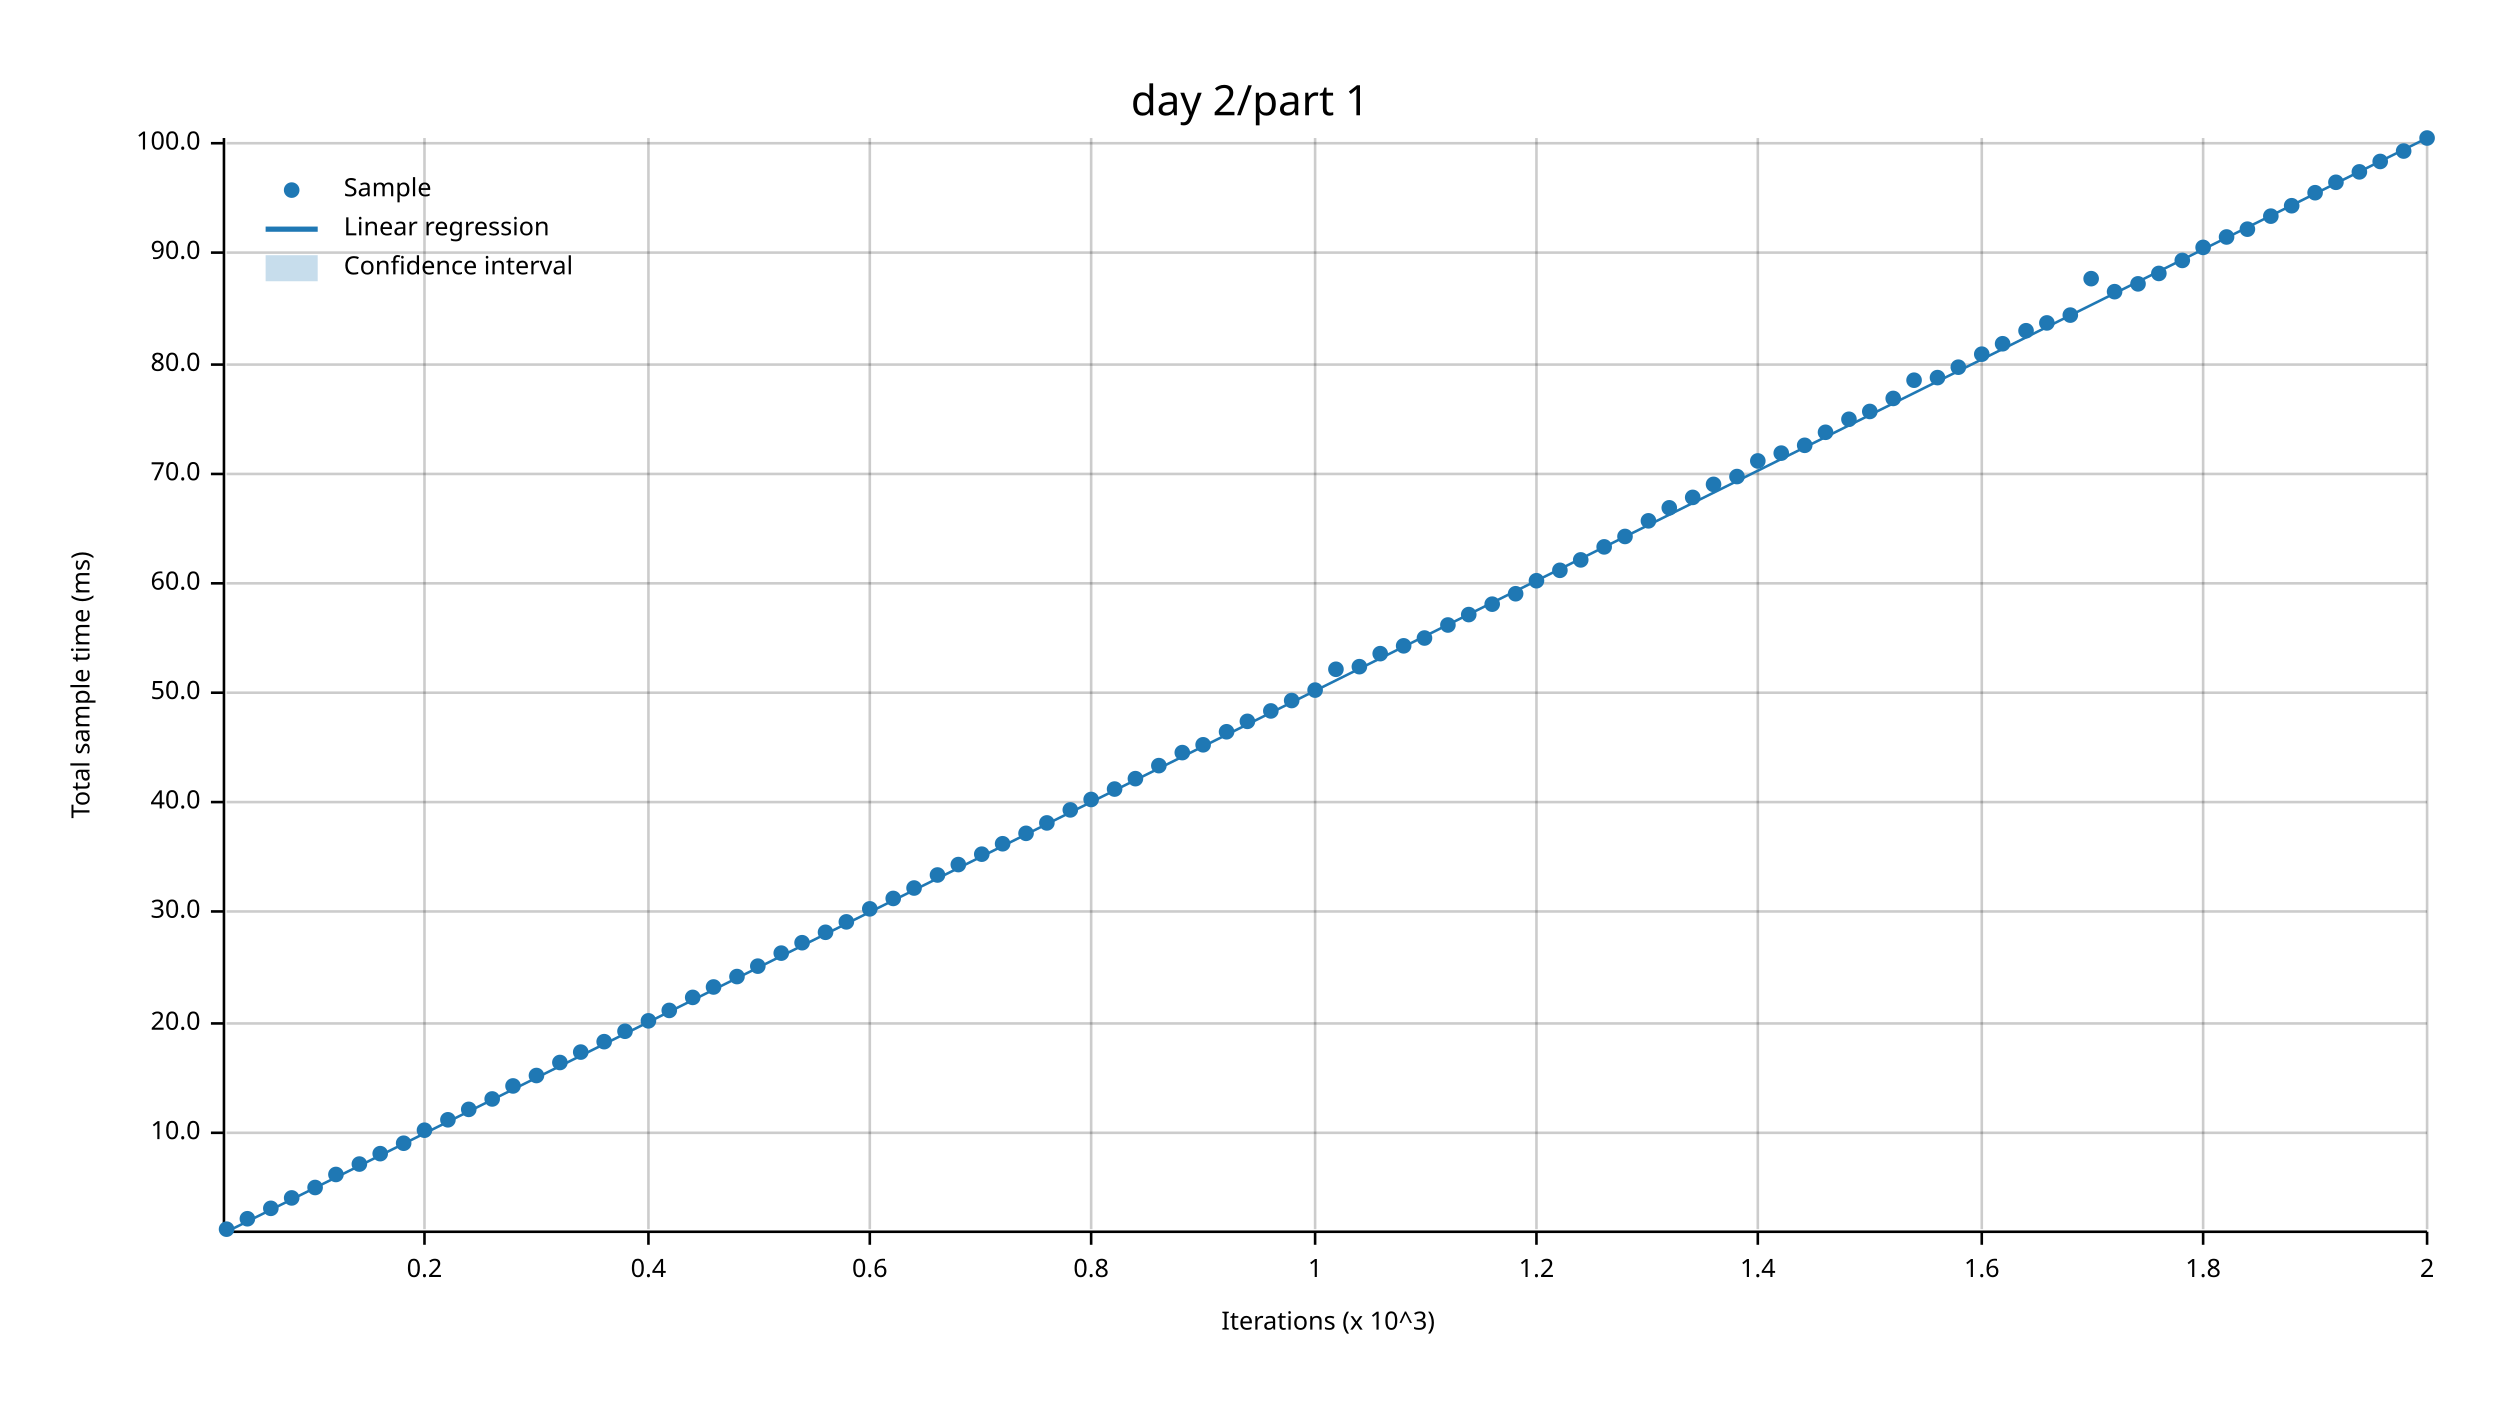
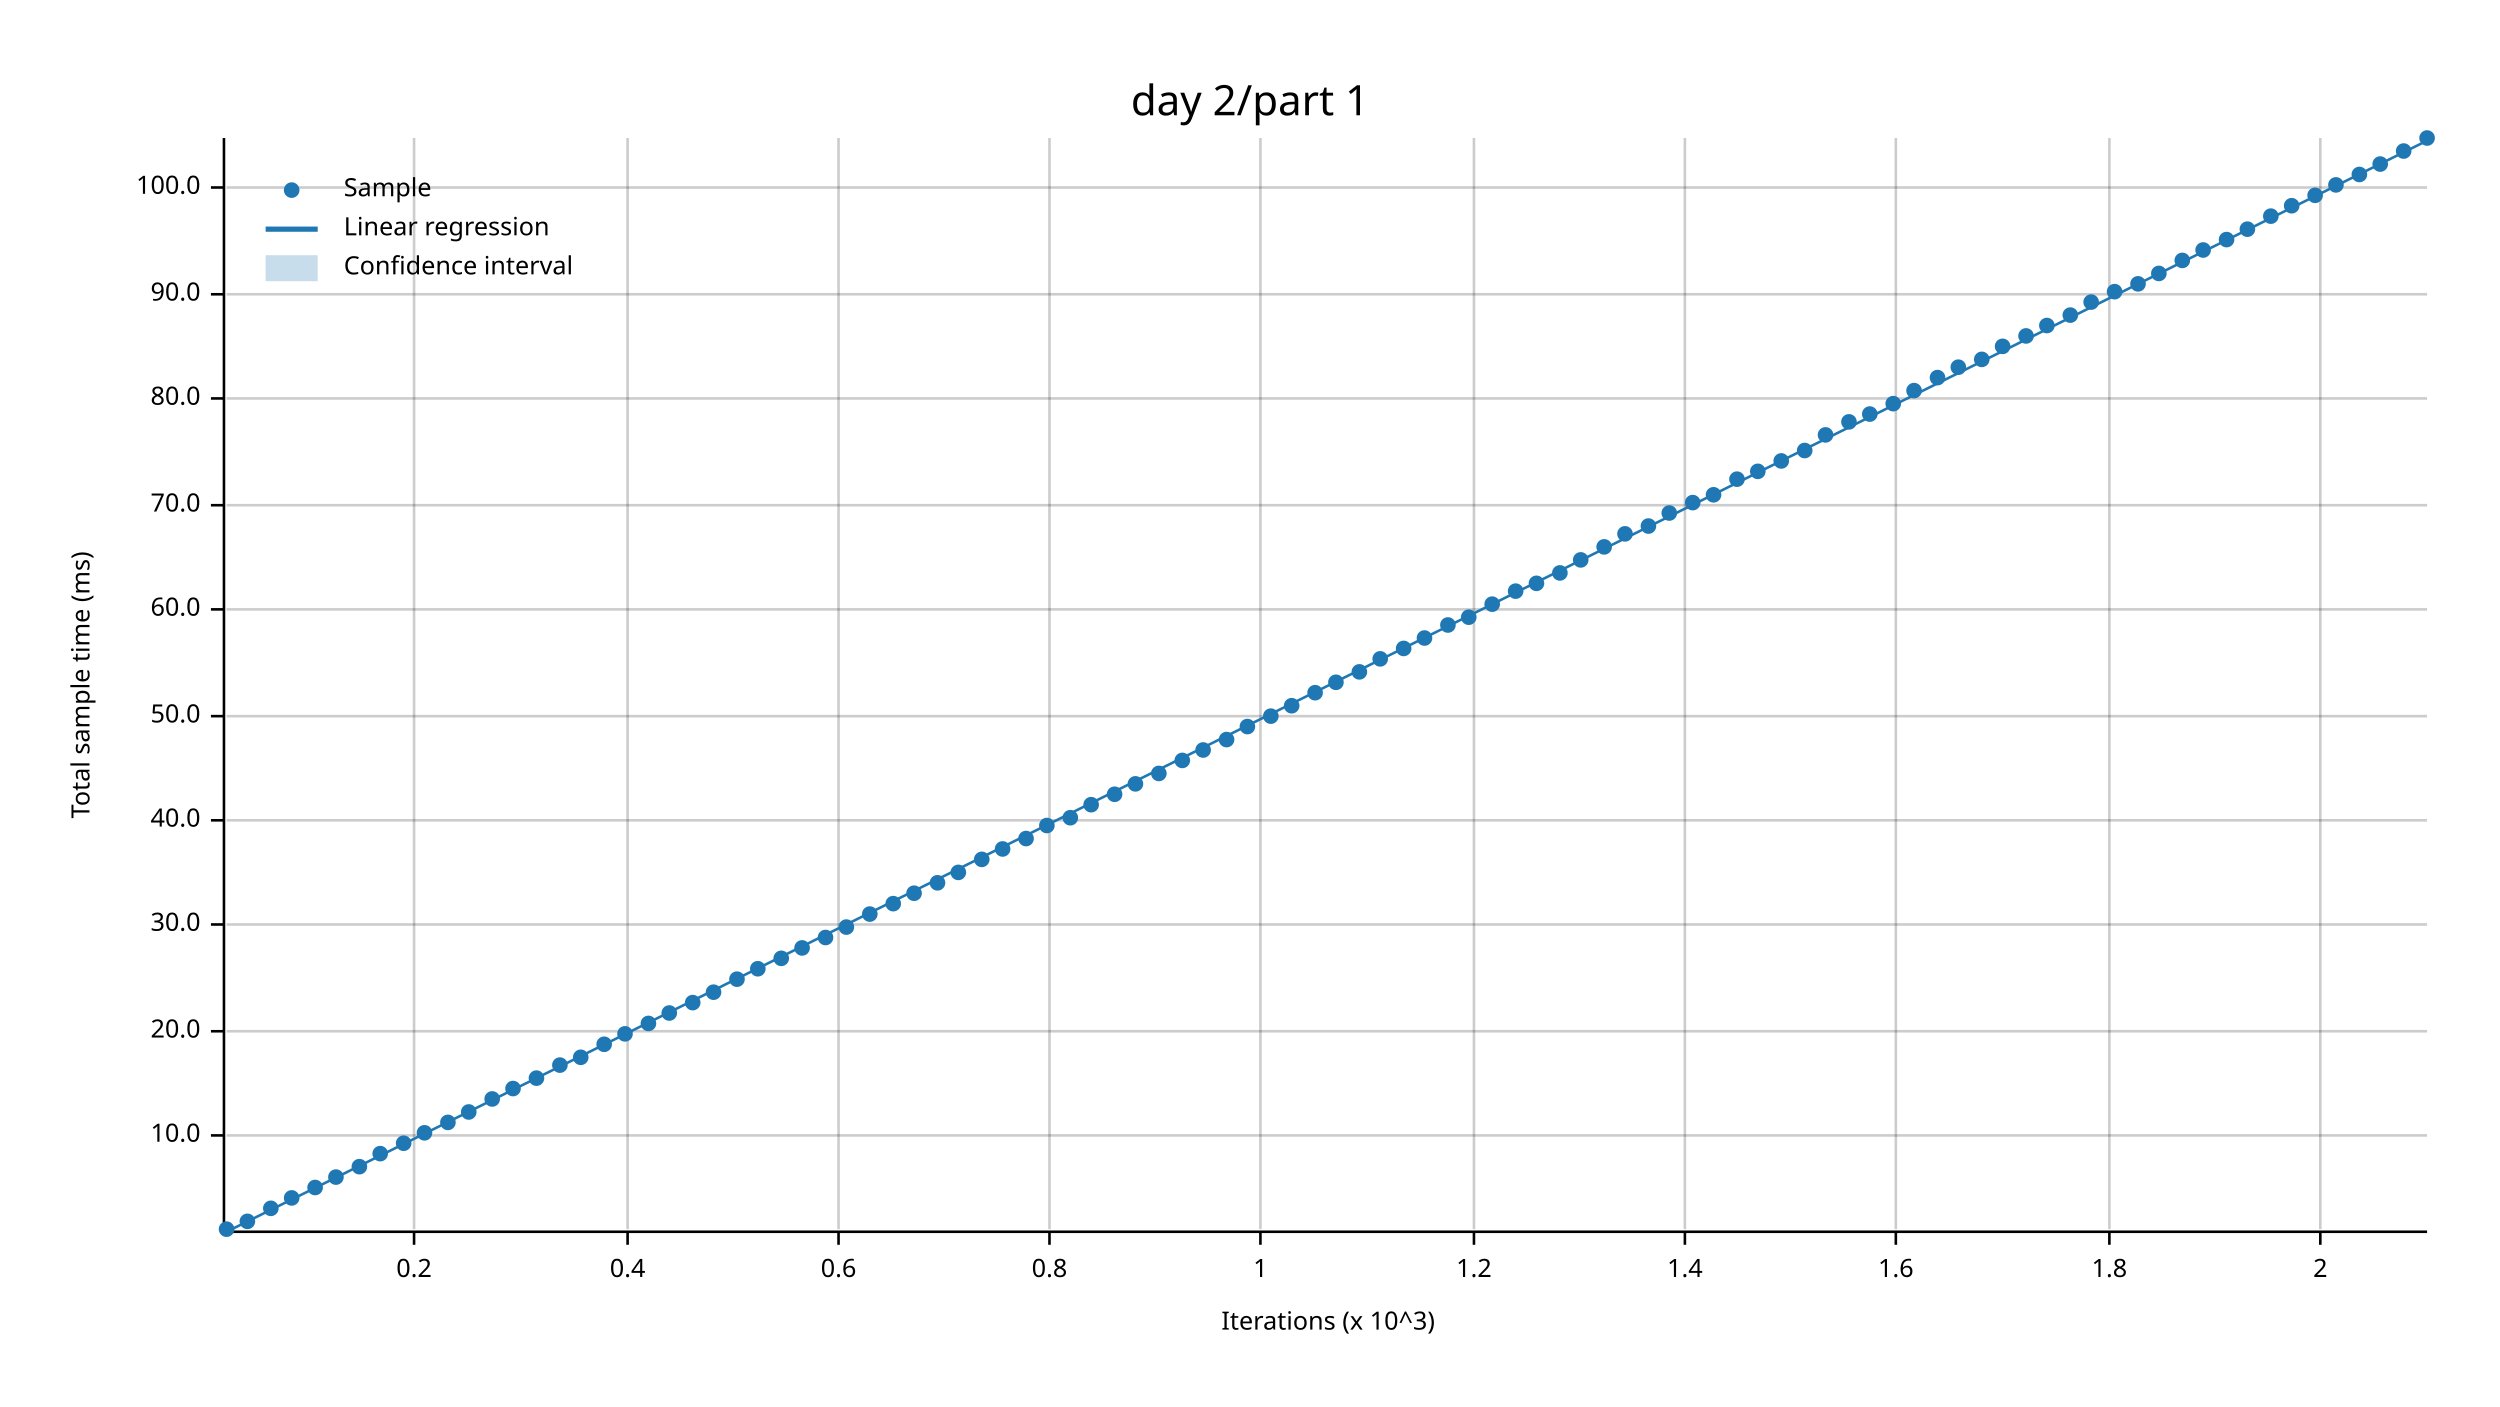
<svg xmlns="http://www.w3.org/2000/svg" width="960" height="540" viewBox="0 0 960 540">
  <text x="480" y="32" dy="0.76em" text-anchor="middle" font-family="sans-serif" font-size="16.129" opacity="1" fill="#000000">
day 2/part 1
</text>
  <text x="27" y="263" dy="0.76em" text-anchor="middle" font-family="sans-serif" font-size="9.677" opacity="1" fill="#000000" transform="rotate(270, 27, 263)">
Total sample time (ms)
</text>
  <text x="510" y="513" dy="-0.5ex" text-anchor="middle" font-family="sans-serif" font-size="9.677" opacity="1" fill="#000000">
Iterations (x 10^3)
</text>
-   <line opacity="0.2" stroke="#000000" stroke-width="1" x1="163" y1="472" x2="163" y2="53" />
-   <line opacity="0.2" stroke="#000000" stroke-width="1" x1="249" y1="472" x2="249" y2="53" />
-   <line opacity="0.2" stroke="#000000" stroke-width="1" x1="334" y1="472" x2="334" y2="53" />
-   <line opacity="0.2" stroke="#000000" stroke-width="1" x1="419" y1="472" x2="419" y2="53" />
-   <line opacity="0.2" stroke="#000000" stroke-width="1" x1="505" y1="472" x2="505" y2="53" />
-   <line opacity="0.2" stroke="#000000" stroke-width="1" x1="590" y1="472" x2="590" y2="53" />
-   <line opacity="0.2" stroke="#000000" stroke-width="1" x1="675" y1="472" x2="675" y2="53" />
-   <line opacity="0.2" stroke="#000000" stroke-width="1" x1="761" y1="472" x2="761" y2="53" />
-   <line opacity="0.2" stroke="#000000" stroke-width="1" x1="846" y1="472" x2="846" y2="53" />
-   <line opacity="0.2" stroke="#000000" stroke-width="1" x1="932" y1="472" x2="932" y2="53" />
-   <line opacity="0.2" stroke="#000000" stroke-width="1" x1="87" y1="435" x2="932" y2="435" />
-   <line opacity="0.2" stroke="#000000" stroke-width="1" x1="87" y1="393" x2="932" y2="393" />
-   <line opacity="0.2" stroke="#000000" stroke-width="1" x1="87" y1="350" x2="932" y2="350" />
-   <line opacity="0.2" stroke="#000000" stroke-width="1" x1="87" y1="308" x2="932" y2="308" />
-   <line opacity="0.2" stroke="#000000" stroke-width="1" x1="87" y1="266" x2="932" y2="266" />
-   <line opacity="0.2" stroke="#000000" stroke-width="1" x1="87" y1="224" x2="932" y2="224" />
-   <line opacity="0.2" stroke="#000000" stroke-width="1" x1="87" y1="182" x2="932" y2="182" />
-   <line opacity="0.2" stroke="#000000" stroke-width="1" x1="87" y1="140" x2="932" y2="140" />
-   <line opacity="0.2" stroke="#000000" stroke-width="1" x1="87" y1="97" x2="932" y2="97" />
-   <line opacity="0.2" stroke="#000000" stroke-width="1" x1="87" y1="55" x2="932" y2="55" />
+   <line opacity="0.2" stroke="#000000" stroke-width="1" x1="159" y1="472" x2="159" y2="53" />
+   <line opacity="0.2" stroke="#000000" stroke-width="1" x1="241" y1="472" x2="241" y2="53" />
+   <line opacity="0.2" stroke="#000000" stroke-width="1" x1="322" y1="472" x2="322" y2="53" />
+   <line opacity="0.2" stroke="#000000" stroke-width="1" x1="403" y1="472" x2="403" y2="53" />
+   <line opacity="0.2" stroke="#000000" stroke-width="1" x1="484" y1="472" x2="484" y2="53" />
+   <line opacity="0.2" stroke="#000000" stroke-width="1" x1="566" y1="472" x2="566" y2="53" />
+   <line opacity="0.2" stroke="#000000" stroke-width="1" x1="647" y1="472" x2="647" y2="53" />
+   <line opacity="0.2" stroke="#000000" stroke-width="1" x1="728" y1="472" x2="728" y2="53" />
+   <line opacity="0.2" stroke="#000000" stroke-width="1" x1="810" y1="472" x2="810" y2="53" />
+   <line opacity="0.2" stroke="#000000" stroke-width="1" x1="891" y1="472" x2="891" y2="53" />
+   <line opacity="0.2" stroke="#000000" stroke-width="1" x1="87" y1="436" x2="932" y2="436" />
+   <line opacity="0.2" stroke="#000000" stroke-width="1" x1="87" y1="396" x2="932" y2="396" />
+   <line opacity="0.2" stroke="#000000" stroke-width="1" x1="87" y1="355" x2="932" y2="355" />
+   <line opacity="0.2" stroke="#000000" stroke-width="1" x1="87" y1="315" x2="932" y2="315" />
+   <line opacity="0.2" stroke="#000000" stroke-width="1" x1="87" y1="275" x2="932" y2="275" />
+   <line opacity="0.2" stroke="#000000" stroke-width="1" x1="87" y1="234" x2="932" y2="234" />
+   <line opacity="0.2" stroke="#000000" stroke-width="1" x1="87" y1="194" x2="932" y2="194" />
+   <line opacity="0.2" stroke="#000000" stroke-width="1" x1="87" y1="153" x2="932" y2="153" />
+   <line opacity="0.2" stroke="#000000" stroke-width="1" x1="87" y1="113" x2="932" y2="113" />
+   <line opacity="0.2" stroke="#000000" stroke-width="1" x1="87" y1="72" x2="932" y2="72" />
  <polyline fill="none" opacity="1" stroke="#000000" stroke-width="1" points="86,53 86,472 " />
-   <text x="77" y="435" dy="0.5ex" text-anchor="end" font-family="sans-serif" font-size="9.677" opacity="1" fill="#000000">
+   <text x="77" y="436" dy="0.5ex" text-anchor="end" font-family="sans-serif" font-size="9.677" opacity="1" fill="#000000">
10.0
</text>
-   <polyline fill="none" opacity="1" stroke="#000000" stroke-width="1" points="81,435 86,435 " />
-   <text x="77" y="393" dy="0.5ex" text-anchor="end" font-family="sans-serif" font-size="9.677" opacity="1" fill="#000000">
+   <polyline fill="none" opacity="1" stroke="#000000" stroke-width="1" points="81,436 86,436 " />
+   <text x="77" y="396" dy="0.5ex" text-anchor="end" font-family="sans-serif" font-size="9.677" opacity="1" fill="#000000">
20.0
</text>
-   <polyline fill="none" opacity="1" stroke="#000000" stroke-width="1" points="81,393 86,393 " />
-   <text x="77" y="350" dy="0.5ex" text-anchor="end" font-family="sans-serif" font-size="9.677" opacity="1" fill="#000000">
+   <polyline fill="none" opacity="1" stroke="#000000" stroke-width="1" points="81,396 86,396 " />
+   <text x="77" y="355" dy="0.5ex" text-anchor="end" font-family="sans-serif" font-size="9.677" opacity="1" fill="#000000">
30.0
</text>
-   <polyline fill="none" opacity="1" stroke="#000000" stroke-width="1" points="81,350 86,350 " />
-   <text x="77" y="308" dy="0.5ex" text-anchor="end" font-family="sans-serif" font-size="9.677" opacity="1" fill="#000000">
+   <polyline fill="none" opacity="1" stroke="#000000" stroke-width="1" points="81,355 86,355 " />
+   <text x="77" y="315" dy="0.5ex" text-anchor="end" font-family="sans-serif" font-size="9.677" opacity="1" fill="#000000">
40.0
</text>
-   <polyline fill="none" opacity="1" stroke="#000000" stroke-width="1" points="81,308 86,308 " />
-   <text x="77" y="266" dy="0.5ex" text-anchor="end" font-family="sans-serif" font-size="9.677" opacity="1" fill="#000000">
+   <polyline fill="none" opacity="1" stroke="#000000" stroke-width="1" points="81,315 86,315 " />
+   <text x="77" y="275" dy="0.5ex" text-anchor="end" font-family="sans-serif" font-size="9.677" opacity="1" fill="#000000">
50.0
</text>
-   <polyline fill="none" opacity="1" stroke="#000000" stroke-width="1" points="81,266 86,266 " />
-   <text x="77" y="224" dy="0.5ex" text-anchor="end" font-family="sans-serif" font-size="9.677" opacity="1" fill="#000000">
+   <polyline fill="none" opacity="1" stroke="#000000" stroke-width="1" points="81,275 86,275 " />
+   <text x="77" y="234" dy="0.5ex" text-anchor="end" font-family="sans-serif" font-size="9.677" opacity="1" fill="#000000">
60.0
</text>
-   <polyline fill="none" opacity="1" stroke="#000000" stroke-width="1" points="81,224 86,224 " />
-   <text x="77" y="182" dy="0.5ex" text-anchor="end" font-family="sans-serif" font-size="9.677" opacity="1" fill="#000000">
+   <polyline fill="none" opacity="1" stroke="#000000" stroke-width="1" points="81,234 86,234 " />
+   <text x="77" y="194" dy="0.5ex" text-anchor="end" font-family="sans-serif" font-size="9.677" opacity="1" fill="#000000">
70.0
</text>
-   <polyline fill="none" opacity="1" stroke="#000000" stroke-width="1" points="81,182 86,182 " />
-   <text x="77" y="140" dy="0.5ex" text-anchor="end" font-family="sans-serif" font-size="9.677" opacity="1" fill="#000000">
+   <polyline fill="none" opacity="1" stroke="#000000" stroke-width="1" points="81,194 86,194 " />
+   <text x="77" y="153" dy="0.5ex" text-anchor="end" font-family="sans-serif" font-size="9.677" opacity="1" fill="#000000">
80.0
</text>
-   <polyline fill="none" opacity="1" stroke="#000000" stroke-width="1" points="81,140 86,140 " />
-   <text x="77" y="97" dy="0.5ex" text-anchor="end" font-family="sans-serif" font-size="9.677" opacity="1" fill="#000000">
+   <polyline fill="none" opacity="1" stroke="#000000" stroke-width="1" points="81,153 86,153 " />
+   <text x="77" y="113" dy="0.5ex" text-anchor="end" font-family="sans-serif" font-size="9.677" opacity="1" fill="#000000">
90.0
</text>
-   <polyline fill="none" opacity="1" stroke="#000000" stroke-width="1" points="81,97 86,97 " />
-   <text x="77" y="55" dy="0.5ex" text-anchor="end" font-family="sans-serif" font-size="9.677" opacity="1" fill="#000000">
+   <polyline fill="none" opacity="1" stroke="#000000" stroke-width="1" points="81,113 86,113 " />
+   <text x="77" y="72" dy="0.5ex" text-anchor="end" font-family="sans-serif" font-size="9.677" opacity="1" fill="#000000">
100.0
</text>
-   <polyline fill="none" opacity="1" stroke="#000000" stroke-width="1" points="81,55 86,55 " />
+   <polyline fill="none" opacity="1" stroke="#000000" stroke-width="1" points="81,72 86,72 " />
  <polyline fill="none" opacity="1" stroke="#000000" stroke-width="1" points="87,473 932,473 " />
-   <text x="163" y="483" dy="0.76em" text-anchor="middle" font-family="sans-serif" font-size="9.677" opacity="1" fill="#000000">
+   <text x="159" y="483" dy="0.76em" text-anchor="middle" font-family="sans-serif" font-size="9.677" opacity="1" fill="#000000">
0.2
</text>
-   <polyline fill="none" opacity="1" stroke="#000000" stroke-width="1" points="163,473 163,478 " />
-   <text x="249" y="483" dy="0.76em" text-anchor="middle" font-family="sans-serif" font-size="9.677" opacity="1" fill="#000000">
+   <polyline fill="none" opacity="1" stroke="#000000" stroke-width="1" points="159,473 159,478 " />
+   <text x="241" y="483" dy="0.76em" text-anchor="middle" font-family="sans-serif" font-size="9.677" opacity="1" fill="#000000">
0.4
</text>
-   <polyline fill="none" opacity="1" stroke="#000000" stroke-width="1" points="249,473 249,478 " />
-   <text x="334" y="483" dy="0.76em" text-anchor="middle" font-family="sans-serif" font-size="9.677" opacity="1" fill="#000000">
+   <polyline fill="none" opacity="1" stroke="#000000" stroke-width="1" points="241,473 241,478 " />
+   <text x="322" y="483" dy="0.76em" text-anchor="middle" font-family="sans-serif" font-size="9.677" opacity="1" fill="#000000">
0.6
</text>
-   <polyline fill="none" opacity="1" stroke="#000000" stroke-width="1" points="334,473 334,478 " />
-   <text x="419" y="483" dy="0.76em" text-anchor="middle" font-family="sans-serif" font-size="9.677" opacity="1" fill="#000000">
+   <polyline fill="none" opacity="1" stroke="#000000" stroke-width="1" points="322,473 322,478 " />
+   <text x="403" y="483" dy="0.76em" text-anchor="middle" font-family="sans-serif" font-size="9.677" opacity="1" fill="#000000">
0.8
</text>
-   <polyline fill="none" opacity="1" stroke="#000000" stroke-width="1" points="419,473 419,478 " />
-   <text x="505" y="483" dy="0.76em" text-anchor="middle" font-family="sans-serif" font-size="9.677" opacity="1" fill="#000000">
+   <polyline fill="none" opacity="1" stroke="#000000" stroke-width="1" points="403,473 403,478 " />
+   <text x="484" y="483" dy="0.76em" text-anchor="middle" font-family="sans-serif" font-size="9.677" opacity="1" fill="#000000">
1
</text>
-   <polyline fill="none" opacity="1" stroke="#000000" stroke-width="1" points="505,473 505,478 " />
-   <text x="590" y="483" dy="0.76em" text-anchor="middle" font-family="sans-serif" font-size="9.677" opacity="1" fill="#000000">
+   <polyline fill="none" opacity="1" stroke="#000000" stroke-width="1" points="484,473 484,478 " />
+   <text x="566" y="483" dy="0.76em" text-anchor="middle" font-family="sans-serif" font-size="9.677" opacity="1" fill="#000000">
1.2
</text>
-   <polyline fill="none" opacity="1" stroke="#000000" stroke-width="1" points="590,473 590,478 " />
-   <text x="675" y="483" dy="0.76em" text-anchor="middle" font-family="sans-serif" font-size="9.677" opacity="1" fill="#000000">
+   <polyline fill="none" opacity="1" stroke="#000000" stroke-width="1" points="566,473 566,478 " />
+   <text x="647" y="483" dy="0.76em" text-anchor="middle" font-family="sans-serif" font-size="9.677" opacity="1" fill="#000000">
1.4
</text>
-   <polyline fill="none" opacity="1" stroke="#000000" stroke-width="1" points="675,473 675,478 " />
-   <text x="761" y="483" dy="0.76em" text-anchor="middle" font-family="sans-serif" font-size="9.677" opacity="1" fill="#000000">
+   <polyline fill="none" opacity="1" stroke="#000000" stroke-width="1" points="647,473 647,478 " />
+   <text x="728" y="483" dy="0.76em" text-anchor="middle" font-family="sans-serif" font-size="9.677" opacity="1" fill="#000000">
1.6
</text>
-   <polyline fill="none" opacity="1" stroke="#000000" stroke-width="1" points="761,473 761,478 " />
-   <text x="846" y="483" dy="0.76em" text-anchor="middle" font-family="sans-serif" font-size="9.677" opacity="1" fill="#000000">
+   <polyline fill="none" opacity="1" stroke="#000000" stroke-width="1" points="728,473 728,478 " />
+   <text x="810" y="483" dy="0.76em" text-anchor="middle" font-family="sans-serif" font-size="9.677" opacity="1" fill="#000000">
1.8
</text>
-   <polyline fill="none" opacity="1" stroke="#000000" stroke-width="1" points="846,473 846,478 " />
-   <text x="932" y="483" dy="0.76em" text-anchor="middle" font-family="sans-serif" font-size="9.677" opacity="1" fill="#000000">
+   <polyline fill="none" opacity="1" stroke="#000000" stroke-width="1" points="810,473 810,478 " />
+   <text x="891" y="483" dy="0.76em" text-anchor="middle" font-family="sans-serif" font-size="9.677" opacity="1" fill="#000000">
2
</text>
-   <polyline fill="none" opacity="1" stroke="#000000" stroke-width="1" points="932,473 932,478 " />
+   <polyline fill="none" opacity="1" stroke="#000000" stroke-width="1" points="891,473 891,478 " />
  <circle cx="87" cy="472" r="3" opacity="1" fill="#1F78B4" stroke="none" stroke-width="1" />
-   <circle cx="95" cy="468" r="3" opacity="1" fill="#1F78B4" stroke="none" stroke-width="1" />
+   <circle cx="95" cy="469" r="3" opacity="1" fill="#1F78B4" stroke="none" stroke-width="1" />
  <circle cx="104" cy="464" r="3" opacity="1" fill="#1F78B4" stroke="none" stroke-width="1" />
  <circle cx="112" cy="460" r="3" opacity="1" fill="#1F78B4" stroke="none" stroke-width="1" />
  <circle cx="121" cy="456" r="3" opacity="1" fill="#1F78B4" stroke="none" stroke-width="1" />
-   <circle cx="129" cy="451" r="3" opacity="1" fill="#1F78B4" stroke="none" stroke-width="1" />
-   <circle cx="138" cy="447" r="3" opacity="1" fill="#1F78B4" stroke="none" stroke-width="1" />
+   <circle cx="129" cy="452" r="3" opacity="1" fill="#1F78B4" stroke="none" stroke-width="1" />
+   <circle cx="138" cy="448" r="3" opacity="1" fill="#1F78B4" stroke="none" stroke-width="1" />
  <circle cx="146" cy="443" r="3" opacity="1" fill="#1F78B4" stroke="none" stroke-width="1" />
  <circle cx="155" cy="439" r="3" opacity="1" fill="#1F78B4" stroke="none" stroke-width="1" />
-   <circle cx="163" cy="434" r="3" opacity="1" fill="#1F78B4" stroke="none" stroke-width="1" />
-   <circle cx="172" cy="430" r="3" opacity="1" fill="#1F78B4" stroke="none" stroke-width="1" />
-   <circle cx="180" cy="426" r="3" opacity="1" fill="#1F78B4" stroke="none" stroke-width="1" />
+   <circle cx="163" cy="435" r="3" opacity="1" fill="#1F78B4" stroke="none" stroke-width="1" />
+   <circle cx="172" cy="431" r="3" opacity="1" fill="#1F78B4" stroke="none" stroke-width="1" />
+   <circle cx="180" cy="427" r="3" opacity="1" fill="#1F78B4" stroke="none" stroke-width="1" />
  <circle cx="189" cy="422" r="3" opacity="1" fill="#1F78B4" stroke="none" stroke-width="1" />
-   <circle cx="197" cy="417" r="3" opacity="1" fill="#1F78B4" stroke="none" stroke-width="1" />
-   <circle cx="206" cy="413" r="3" opacity="1" fill="#1F78B4" stroke="none" stroke-width="1" />
-   <circle cx="215" cy="408" r="3" opacity="1" fill="#1F78B4" stroke="none" stroke-width="1" />
-   <circle cx="223" cy="404" r="3" opacity="1" fill="#1F78B4" stroke="none" stroke-width="1" />
-   <circle cx="232" cy="400" r="3" opacity="1" fill="#1F78B4" stroke="none" stroke-width="1" />
-   <circle cx="240" cy="396" r="3" opacity="1" fill="#1F78B4" stroke="none" stroke-width="1" />
-   <circle cx="249" cy="392" r="3" opacity="1" fill="#1F78B4" stroke="none" stroke-width="1" />
-   <circle cx="257" cy="388" r="3" opacity="1" fill="#1F78B4" stroke="none" stroke-width="1" />
-   <circle cx="266" cy="383" r="3" opacity="1" fill="#1F78B4" stroke="none" stroke-width="1" />
-   <circle cx="274" cy="379" r="3" opacity="1" fill="#1F78B4" stroke="none" stroke-width="1" />
-   <circle cx="283" cy="375" r="3" opacity="1" fill="#1F78B4" stroke="none" stroke-width="1" />
-   <circle cx="291" cy="371" r="3" opacity="1" fill="#1F78B4" stroke="none" stroke-width="1" />
-   <circle cx="300" cy="366" r="3" opacity="1" fill="#1F78B4" stroke="none" stroke-width="1" />
-   <circle cx="308" cy="362" r="3" opacity="1" fill="#1F78B4" stroke="none" stroke-width="1" />
-   <circle cx="317" cy="358" r="3" opacity="1" fill="#1F78B4" stroke="none" stroke-width="1" />
-   <circle cx="325" cy="354" r="3" opacity="1" fill="#1F78B4" stroke="none" stroke-width="1" />
-   <circle cx="334" cy="349" r="3" opacity="1" fill="#1F78B4" stroke="none" stroke-width="1" />
-   <circle cx="343" cy="345" r="3" opacity="1" fill="#1F78B4" stroke="none" stroke-width="1" />
-   <circle cx="351" cy="341" r="3" opacity="1" fill="#1F78B4" stroke="none" stroke-width="1" />
-   <circle cx="360" cy="336" r="3" opacity="1" fill="#1F78B4" stroke="none" stroke-width="1" />
-   <circle cx="368" cy="332" r="3" opacity="1" fill="#1F78B4" stroke="none" stroke-width="1" />
-   <circle cx="377" cy="328" r="3" opacity="1" fill="#1F78B4" stroke="none" stroke-width="1" />
-   <circle cx="385" cy="324" r="3" opacity="1" fill="#1F78B4" stroke="none" stroke-width="1" />
-   <circle cx="394" cy="320" r="3" opacity="1" fill="#1F78B4" stroke="none" stroke-width="1" />
-   <circle cx="402" cy="316" r="3" opacity="1" fill="#1F78B4" stroke="none" stroke-width="1" />
-   <circle cx="411" cy="311" r="3" opacity="1" fill="#1F78B4" stroke="none" stroke-width="1" />
-   <circle cx="419" cy="307" r="3" opacity="1" fill="#1F78B4" stroke="none" stroke-width="1" />
-   <circle cx="428" cy="303" r="3" opacity="1" fill="#1F78B4" stroke="none" stroke-width="1" />
-   <circle cx="436" cy="299" r="3" opacity="1" fill="#1F78B4" stroke="none" stroke-width="1" />
-   <circle cx="445" cy="294" r="3" opacity="1" fill="#1F78B4" stroke="none" stroke-width="1" />
-   <circle cx="454" cy="289" r="3" opacity="1" fill="#1F78B4" stroke="none" stroke-width="1" />
-   <circle cx="462" cy="286" r="3" opacity="1" fill="#1F78B4" stroke="none" stroke-width="1" />
-   <circle cx="471" cy="281" r="3" opacity="1" fill="#1F78B4" stroke="none" stroke-width="1" />
-   <circle cx="479" cy="277" r="3" opacity="1" fill="#1F78B4" stroke="none" stroke-width="1" />
-   <circle cx="488" cy="273" r="3" opacity="1" fill="#1F78B4" stroke="none" stroke-width="1" />
-   <circle cx="496" cy="269" r="3" opacity="1" fill="#1F78B4" stroke="none" stroke-width="1" />
-   <circle cx="505" cy="265" r="3" opacity="1" fill="#1F78B4" stroke="none" stroke-width="1" />
-   <circle cx="513" cy="257" r="3" opacity="1" fill="#1F78B4" stroke="none" stroke-width="1" />
-   <circle cx="522" cy="256" r="3" opacity="1" fill="#1F78B4" stroke="none" stroke-width="1" />
-   <circle cx="530" cy="251" r="3" opacity="1" fill="#1F78B4" stroke="none" stroke-width="1" />
-   <circle cx="539" cy="248" r="3" opacity="1" fill="#1F78B4" stroke="none" stroke-width="1" />
+   <circle cx="197" cy="418" r="3" opacity="1" fill="#1F78B4" stroke="none" stroke-width="1" />
+   <circle cx="206" cy="414" r="3" opacity="1" fill="#1F78B4" stroke="none" stroke-width="1" />
+   <circle cx="215" cy="409" r="3" opacity="1" fill="#1F78B4" stroke="none" stroke-width="1" />
+   <circle cx="223" cy="406" r="3" opacity="1" fill="#1F78B4" stroke="none" stroke-width="1" />
+   <circle cx="232" cy="401" r="3" opacity="1" fill="#1F78B4" stroke="none" stroke-width="1" />
+   <circle cx="240" cy="397" r="3" opacity="1" fill="#1F78B4" stroke="none" stroke-width="1" />
+   <circle cx="249" cy="393" r="3" opacity="1" fill="#1F78B4" stroke="none" stroke-width="1" />
+   <circle cx="257" cy="389" r="3" opacity="1" fill="#1F78B4" stroke="none" stroke-width="1" />
+   <circle cx="266" cy="385" r="3" opacity="1" fill="#1F78B4" stroke="none" stroke-width="1" />
+   <circle cx="274" cy="381" r="3" opacity="1" fill="#1F78B4" stroke="none" stroke-width="1" />
+   <circle cx="283" cy="376" r="3" opacity="1" fill="#1F78B4" stroke="none" stroke-width="1" />
+   <circle cx="291" cy="372" r="3" opacity="1" fill="#1F78B4" stroke="none" stroke-width="1" />
+   <circle cx="300" cy="368" r="3" opacity="1" fill="#1F78B4" stroke="none" stroke-width="1" />
+   <circle cx="308" cy="364" r="3" opacity="1" fill="#1F78B4" stroke="none" stroke-width="1" />
+   <circle cx="317" cy="360" r="3" opacity="1" fill="#1F78B4" stroke="none" stroke-width="1" />
+   <circle cx="325" cy="356" r="3" opacity="1" fill="#1F78B4" stroke="none" stroke-width="1" />
+   <circle cx="334" cy="351" r="3" opacity="1" fill="#1F78B4" stroke="none" stroke-width="1" />
+   <circle cx="343" cy="347" r="3" opacity="1" fill="#1F78B4" stroke="none" stroke-width="1" />
+   <circle cx="351" cy="343" r="3" opacity="1" fill="#1F78B4" stroke="none" stroke-width="1" />
+   <circle cx="360" cy="339" r="3" opacity="1" fill="#1F78B4" stroke="none" stroke-width="1" />
+   <circle cx="368" cy="335" r="3" opacity="1" fill="#1F78B4" stroke="none" stroke-width="1" />
+   <circle cx="377" cy="330" r="3" opacity="1" fill="#1F78B4" stroke="none" stroke-width="1" />
+   <circle cx="385" cy="326" r="3" opacity="1" fill="#1F78B4" stroke="none" stroke-width="1" />
+   <circle cx="394" cy="322" r="3" opacity="1" fill="#1F78B4" stroke="none" stroke-width="1" />
+   <circle cx="402" cy="317" r="3" opacity="1" fill="#1F78B4" stroke="none" stroke-width="1" />
+   <circle cx="411" cy="314" r="3" opacity="1" fill="#1F78B4" stroke="none" stroke-width="1" />
+   <circle cx="419" cy="309" r="3" opacity="1" fill="#1F78B4" stroke="none" stroke-width="1" />
+   <circle cx="428" cy="305" r="3" opacity="1" fill="#1F78B4" stroke="none" stroke-width="1" />
+   <circle cx="436" cy="301" r="3" opacity="1" fill="#1F78B4" stroke="none" stroke-width="1" />
+   <circle cx="445" cy="297" r="3" opacity="1" fill="#1F78B4" stroke="none" stroke-width="1" />
+   <circle cx="454" cy="292" r="3" opacity="1" fill="#1F78B4" stroke="none" stroke-width="1" />
+   <circle cx="462" cy="288" r="3" opacity="1" fill="#1F78B4" stroke="none" stroke-width="1" />
+   <circle cx="471" cy="284" r="3" opacity="1" fill="#1F78B4" stroke="none" stroke-width="1" />
+   <circle cx="479" cy="279" r="3" opacity="1" fill="#1F78B4" stroke="none" stroke-width="1" />
+   <circle cx="488" cy="275" r="3" opacity="1" fill="#1F78B4" stroke="none" stroke-width="1" />
+   <circle cx="496" cy="271" r="3" opacity="1" fill="#1F78B4" stroke="none" stroke-width="1" />
+   <circle cx="505" cy="266" r="3" opacity="1" fill="#1F78B4" stroke="none" stroke-width="1" />
+   <circle cx="513" cy="262" r="3" opacity="1" fill="#1F78B4" stroke="none" stroke-width="1" />
+   <circle cx="522" cy="258" r="3" opacity="1" fill="#1F78B4" stroke="none" stroke-width="1" />
+   <circle cx="530" cy="253" r="3" opacity="1" fill="#1F78B4" stroke="none" stroke-width="1" />
+   <circle cx="539" cy="249" r="3" opacity="1" fill="#1F78B4" stroke="none" stroke-width="1" />
  <circle cx="547" cy="245" r="3" opacity="1" fill="#1F78B4" stroke="none" stroke-width="1" />
  <circle cx="556" cy="240" r="3" opacity="1" fill="#1F78B4" stroke="none" stroke-width="1" />
-   <circle cx="564" cy="236" r="3" opacity="1" fill="#1F78B4" stroke="none" stroke-width="1" />
+   <circle cx="564" cy="237" r="3" opacity="1" fill="#1F78B4" stroke="none" stroke-width="1" />
  <circle cx="573" cy="232" r="3" opacity="1" fill="#1F78B4" stroke="none" stroke-width="1" />
-   <circle cx="582" cy="228" r="3" opacity="1" fill="#1F78B4" stroke="none" stroke-width="1" />
-   <circle cx="590" cy="223" r="3" opacity="1" fill="#1F78B4" stroke="none" stroke-width="1" />
-   <circle cx="599" cy="219" r="3" opacity="1" fill="#1F78B4" stroke="none" stroke-width="1" />
+   <circle cx="582" cy="227" r="3" opacity="1" fill="#1F78B4" stroke="none" stroke-width="1" />
+   <circle cx="590" cy="224" r="3" opacity="1" fill="#1F78B4" stroke="none" stroke-width="1" />
+   <circle cx="599" cy="220" r="3" opacity="1" fill="#1F78B4" stroke="none" stroke-width="1" />
  <circle cx="607" cy="215" r="3" opacity="1" fill="#1F78B4" stroke="none" stroke-width="1" />
  <circle cx="616" cy="210" r="3" opacity="1" fill="#1F78B4" stroke="none" stroke-width="1" />
-   <circle cx="624" cy="206" r="3" opacity="1" fill="#1F78B4" stroke="none" stroke-width="1" />
-   <circle cx="633" cy="200" r="3" opacity="1" fill="#1F78B4" stroke="none" stroke-width="1" />
-   <circle cx="641" cy="195" r="3" opacity="1" fill="#1F78B4" stroke="none" stroke-width="1" />
-   <circle cx="650" cy="191" r="3" opacity="1" fill="#1F78B4" stroke="none" stroke-width="1" />
-   <circle cx="658" cy="186" r="3" opacity="1" fill="#1F78B4" stroke="none" stroke-width="1" />
-   <circle cx="667" cy="183" r="3" opacity="1" fill="#1F78B4" stroke="none" stroke-width="1" />
-   <circle cx="675" cy="177" r="3" opacity="1" fill="#1F78B4" stroke="none" stroke-width="1" />
-   <circle cx="684" cy="174" r="3" opacity="1" fill="#1F78B4" stroke="none" stroke-width="1" />
-   <circle cx="693" cy="171" r="3" opacity="1" fill="#1F78B4" stroke="none" stroke-width="1" />
-   <circle cx="701" cy="166" r="3" opacity="1" fill="#1F78B4" stroke="none" stroke-width="1" />
-   <circle cx="710" cy="161" r="3" opacity="1" fill="#1F78B4" stroke="none" stroke-width="1" />
-   <circle cx="718" cy="158" r="3" opacity="1" fill="#1F78B4" stroke="none" stroke-width="1" />
-   <circle cx="727" cy="153" r="3" opacity="1" fill="#1F78B4" stroke="none" stroke-width="1" />
-   <circle cx="735" cy="146" r="3" opacity="1" fill="#1F78B4" stroke="none" stroke-width="1" />
+   <circle cx="624" cy="205" r="3" opacity="1" fill="#1F78B4" stroke="none" stroke-width="1" />
+   <circle cx="633" cy="202" r="3" opacity="1" fill="#1F78B4" stroke="none" stroke-width="1" />
+   <circle cx="641" cy="197" r="3" opacity="1" fill="#1F78B4" stroke="none" stroke-width="1" />
+   <circle cx="650" cy="193" r="3" opacity="1" fill="#1F78B4" stroke="none" stroke-width="1" />
+   <circle cx="658" cy="190" r="3" opacity="1" fill="#1F78B4" stroke="none" stroke-width="1" />
+   <circle cx="667" cy="184" r="3" opacity="1" fill="#1F78B4" stroke="none" stroke-width="1" />
+   <circle cx="675" cy="181" r="3" opacity="1" fill="#1F78B4" stroke="none" stroke-width="1" />
+   <circle cx="684" cy="177" r="3" opacity="1" fill="#1F78B4" stroke="none" stroke-width="1" />
+   <circle cx="693" cy="173" r="3" opacity="1" fill="#1F78B4" stroke="none" stroke-width="1" />
+   <circle cx="701" cy="167" r="3" opacity="1" fill="#1F78B4" stroke="none" stroke-width="1" />
+   <circle cx="710" cy="162" r="3" opacity="1" fill="#1F78B4" stroke="none" stroke-width="1" />
+   <circle cx="718" cy="159" r="3" opacity="1" fill="#1F78B4" stroke="none" stroke-width="1" />
+   <circle cx="727" cy="155" r="3" opacity="1" fill="#1F78B4" stroke="none" stroke-width="1" />
+   <circle cx="735" cy="150" r="3" opacity="1" fill="#1F78B4" stroke="none" stroke-width="1" />
  <circle cx="744" cy="145" r="3" opacity="1" fill="#1F78B4" stroke="none" stroke-width="1" />
  <circle cx="752" cy="141" r="3" opacity="1" fill="#1F78B4" stroke="none" stroke-width="1" />
-   <circle cx="761" cy="136" r="3" opacity="1" fill="#1F78B4" stroke="none" stroke-width="1" />
-   <circle cx="769" cy="132" r="3" opacity="1" fill="#1F78B4" stroke="none" stroke-width="1" />
-   <circle cx="778" cy="127" r="3" opacity="1" fill="#1F78B4" stroke="none" stroke-width="1" />
-   <circle cx="786" cy="124" r="3" opacity="1" fill="#1F78B4" stroke="none" stroke-width="1" />
+   <circle cx="761" cy="138" r="3" opacity="1" fill="#1F78B4" stroke="none" stroke-width="1" />
+   <circle cx="769" cy="133" r="3" opacity="1" fill="#1F78B4" stroke="none" stroke-width="1" />
+   <circle cx="778" cy="129" r="3" opacity="1" fill="#1F78B4" stroke="none" stroke-width="1" />
+   <circle cx="786" cy="125" r="3" opacity="1" fill="#1F78B4" stroke="none" stroke-width="1" />
  <circle cx="795" cy="121" r="3" opacity="1" fill="#1F78B4" stroke="none" stroke-width="1" />
-   <circle cx="803" cy="107" r="3" opacity="1" fill="#1F78B4" stroke="none" stroke-width="1" />
+   <circle cx="803" cy="116" r="3" opacity="1" fill="#1F78B4" stroke="none" stroke-width="1" />
  <circle cx="812" cy="112" r="3" opacity="1" fill="#1F78B4" stroke="none" stroke-width="1" />
  <circle cx="821" cy="109" r="3" opacity="1" fill="#1F78B4" stroke="none" stroke-width="1" />
  <circle cx="829" cy="105" r="3" opacity="1" fill="#1F78B4" stroke="none" stroke-width="1" />
  <circle cx="838" cy="100" r="3" opacity="1" fill="#1F78B4" stroke="none" stroke-width="1" />
-   <circle cx="846" cy="95" r="3" opacity="1" fill="#1F78B4" stroke="none" stroke-width="1" />
-   <circle cx="855" cy="91" r="3" opacity="1" fill="#1F78B4" stroke="none" stroke-width="1" />
+   <circle cx="846" cy="96" r="3" opacity="1" fill="#1F78B4" stroke="none" stroke-width="1" />
+   <circle cx="855" cy="92" r="3" opacity="1" fill="#1F78B4" stroke="none" stroke-width="1" />
  <circle cx="863" cy="88" r="3" opacity="1" fill="#1F78B4" stroke="none" stroke-width="1" />
  <circle cx="872" cy="83" r="3" opacity="1" fill="#1F78B4" stroke="none" stroke-width="1" />
  <circle cx="880" cy="79" r="3" opacity="1" fill="#1F78B4" stroke="none" stroke-width="1" />
-   <circle cx="889" cy="74" r="3" opacity="1" fill="#1F78B4" stroke="none" stroke-width="1" />
-   <circle cx="897" cy="70" r="3" opacity="1" fill="#1F78B4" stroke="none" stroke-width="1" />
-   <circle cx="906" cy="66" r="3" opacity="1" fill="#1F78B4" stroke="none" stroke-width="1" />
-   <circle cx="914" cy="62" r="3" opacity="1" fill="#1F78B4" stroke="none" stroke-width="1" />
+   <circle cx="889" cy="75" r="3" opacity="1" fill="#1F78B4" stroke="none" stroke-width="1" />
+   <circle cx="897" cy="71" r="3" opacity="1" fill="#1F78B4" stroke="none" stroke-width="1" />
+   <circle cx="906" cy="67" r="3" opacity="1" fill="#1F78B4" stroke="none" stroke-width="1" />
+   <circle cx="914" cy="63" r="3" opacity="1" fill="#1F78B4" stroke="none" stroke-width="1" />
  <circle cx="923" cy="58" r="3" opacity="1" fill="#1F78B4" stroke="none" stroke-width="1" />
  <circle cx="932" cy="53" r="3" opacity="1" fill="#1F78B4" stroke="none" stroke-width="1" />
-   <polyline fill="none" opacity="1" stroke="#1F78B4" stroke-width="1" points="87,473 932,53 " />
-   <polygon opacity="0.25" fill="#1F78B4" points="87,473 932,53 932,53 " />
+   <polyline fill="none" opacity="1" stroke="#1F78B4" stroke-width="1" points="87,473 932,54 " />
+   <polygon opacity="0.25" fill="#1F78B4" points="87,473 932,54 932,54 " />
  <text x="132" y="68" dy="0.76em" text-anchor="start" font-family="sans-serif" font-size="9.677" opacity="1" fill="#000000">
Sample
</text>
  <text x="132" y="83" dy="0.76em" text-anchor="start" font-family="sans-serif" font-size="9.677" opacity="1" fill="#000000">
Linear regression
</text>
  <text x="132" y="98" dy="0.76em" text-anchor="start" font-family="sans-serif" font-size="9.677" opacity="1" fill="#000000">
Confidence interval
</text>
  <circle cx="112" cy="73" r="3" opacity="1" fill="#1F78B4" stroke="none" stroke-width="1" />
  <polyline fill="none" opacity="1" stroke="#1F78B4" stroke-width="2" points="102,88 122,88 " />
  <rect x="102" y="98" width="20" height="10" opacity="0.25" fill="#1F78B4" stroke="none" />
</svg>
